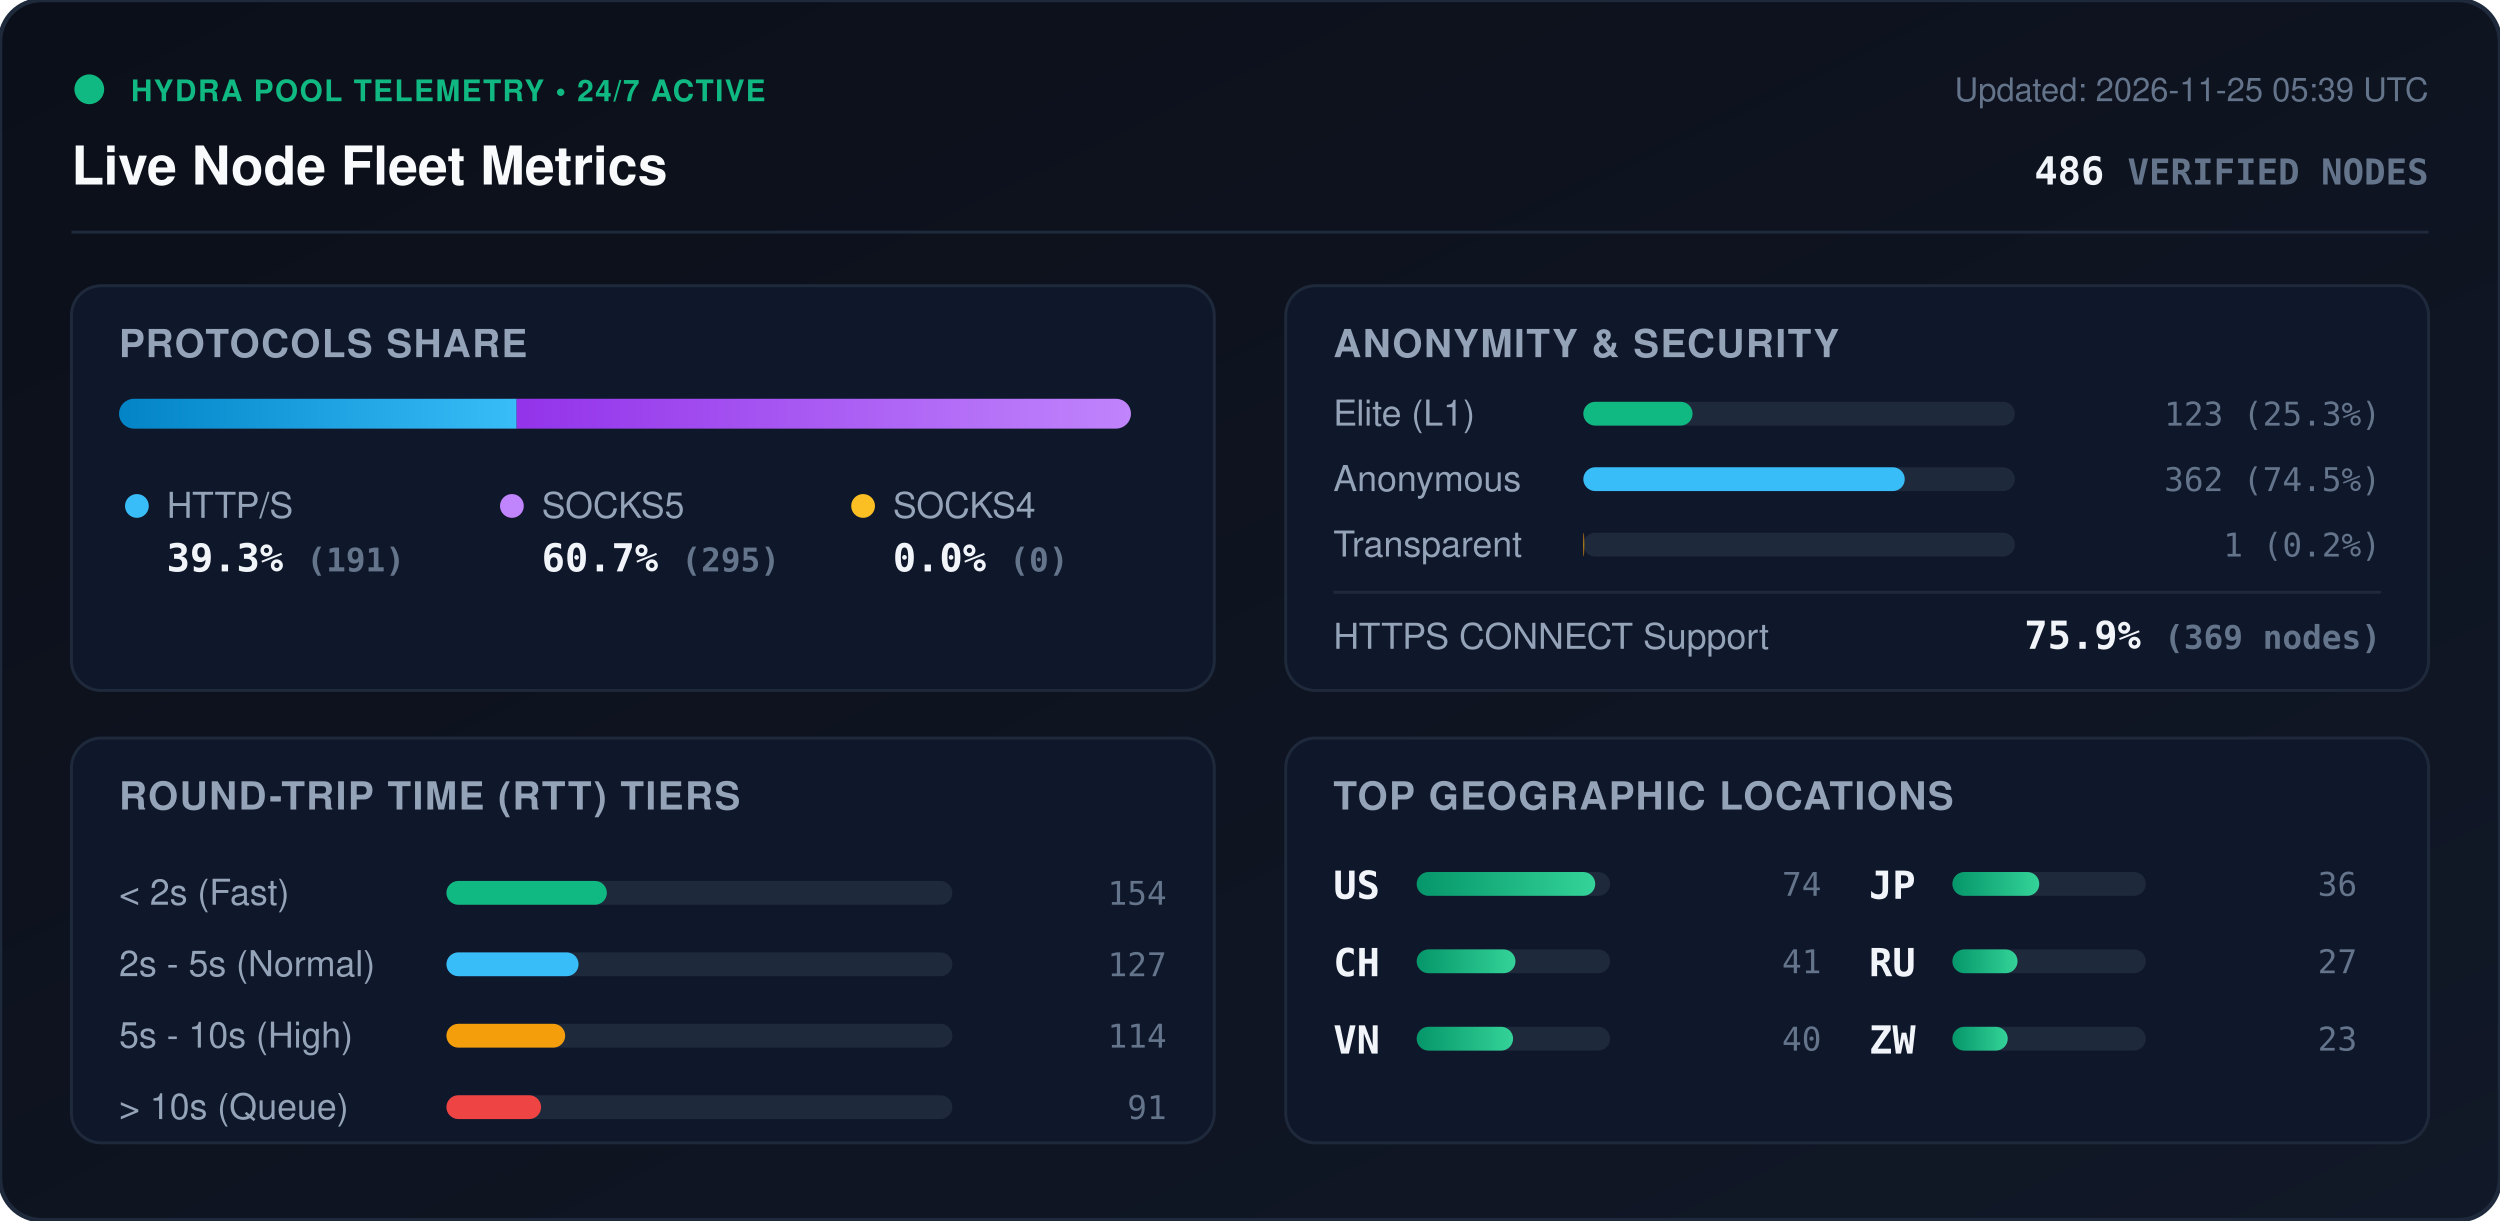
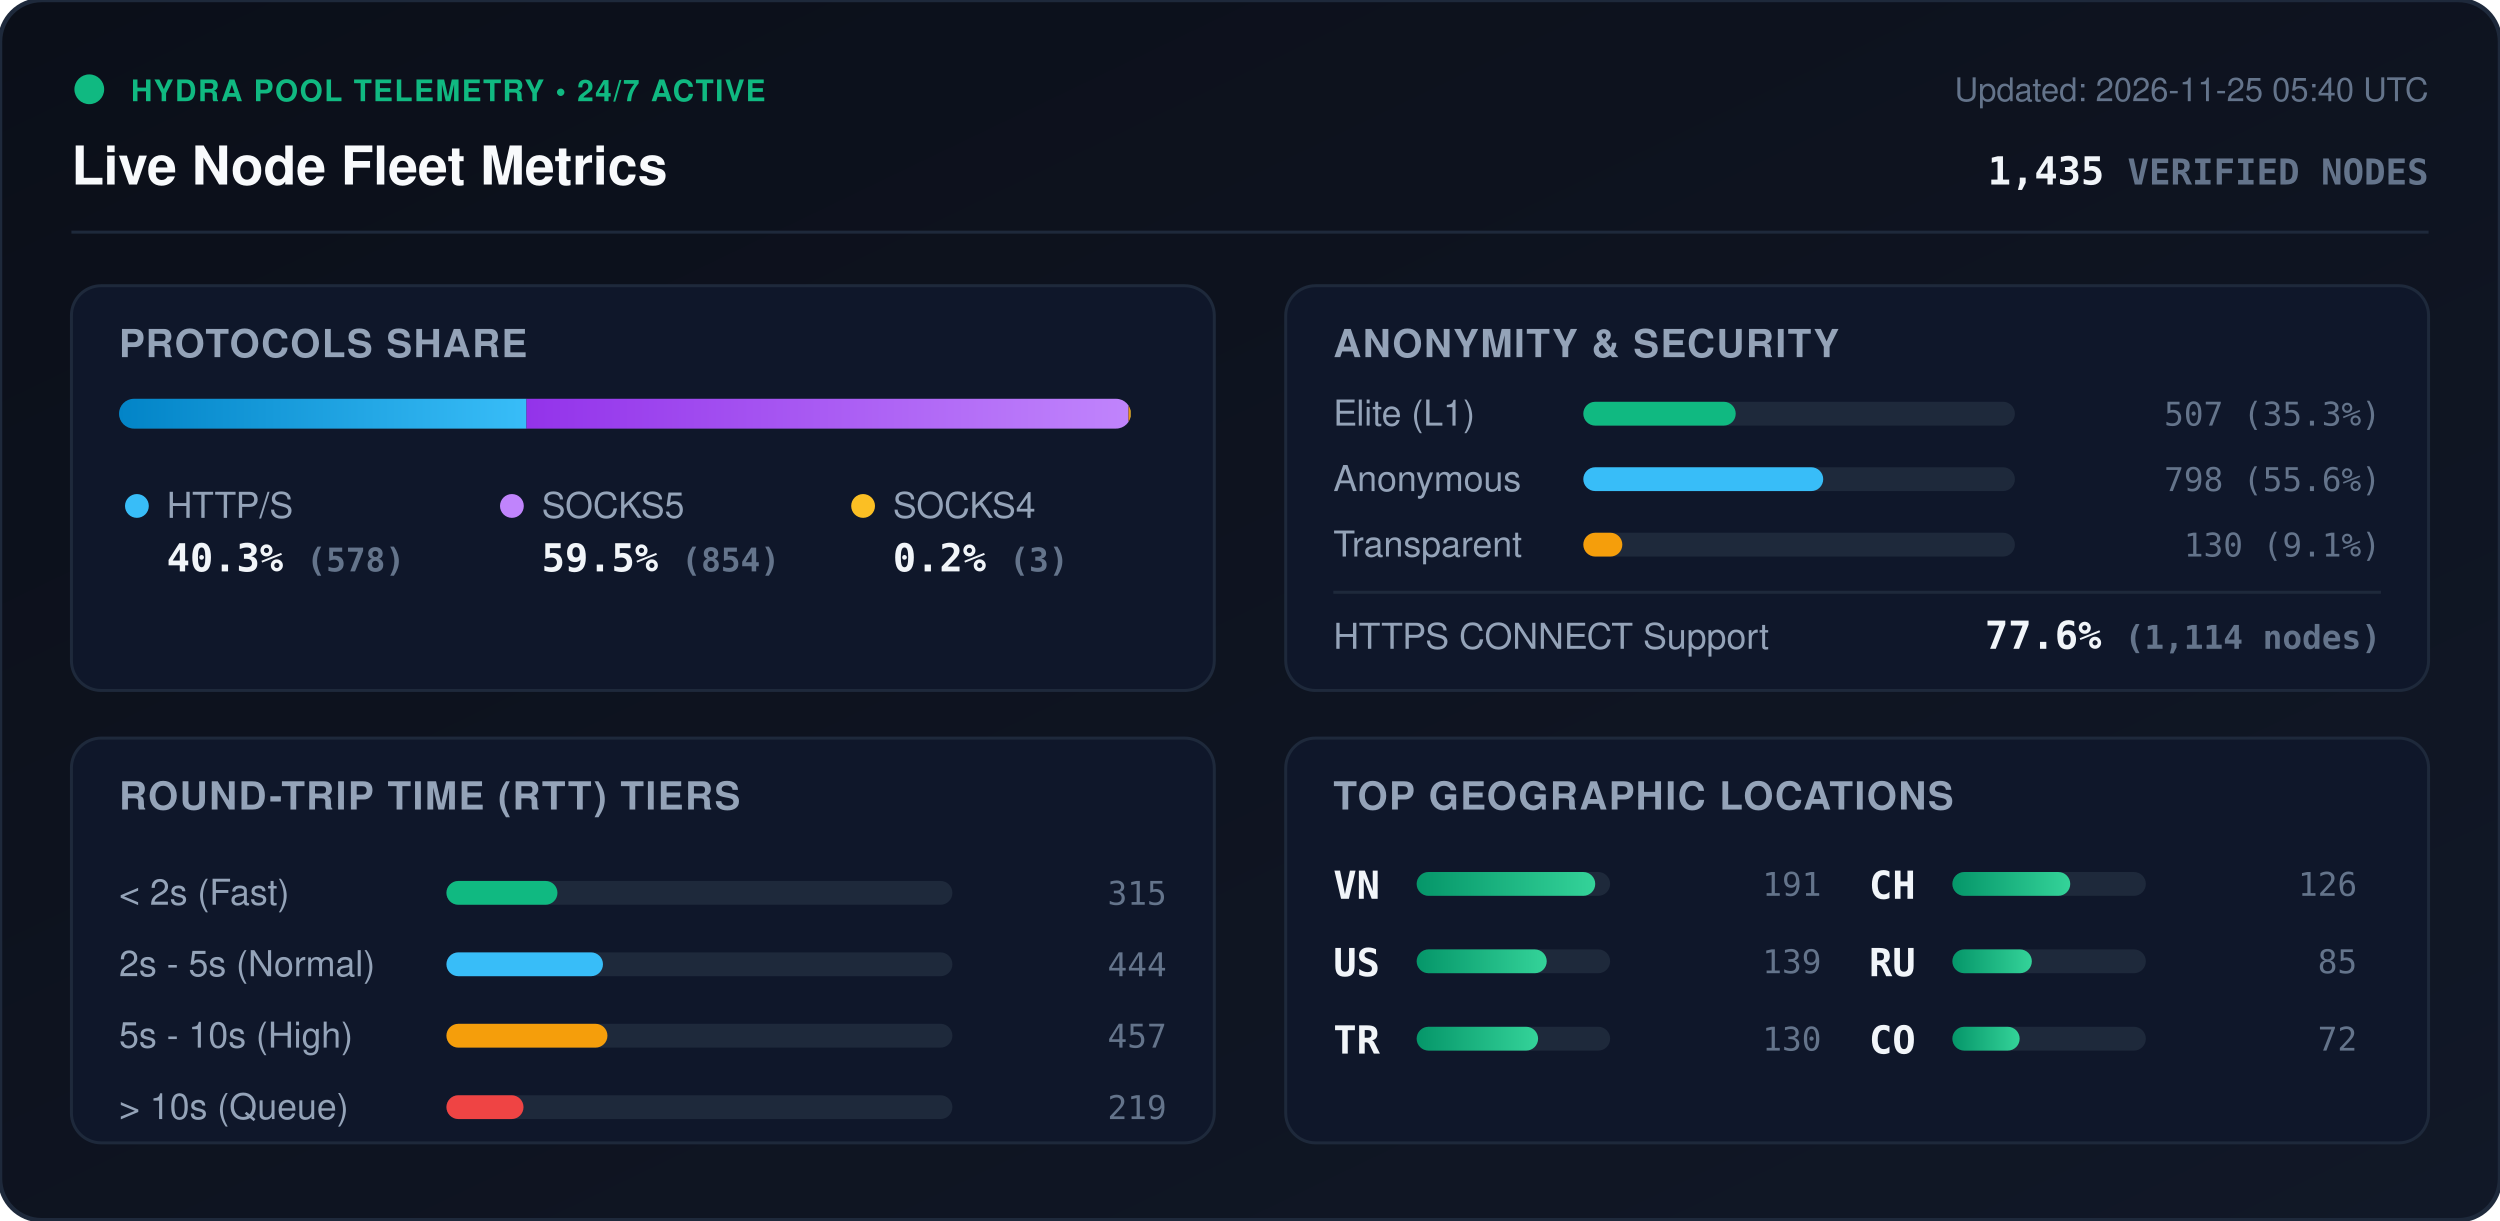
<svg xmlns="http://www.w3.org/2000/svg" viewBox="0 0 840 410" width="840" height="410" style="max-width: 100%; height: auto;">
  <defs>
    <linearGradient id="bg" x1="0%" y1="0%" x2="100%" y2="100%">
      <stop offset="0%" stop-color="#0b0f19" />
      <stop offset="100%" stop-color="#111827" />
    </linearGradient>
    <linearGradient id="bar-http" x1="0%" y1="0%" x2="100%" y2="0%">
      <stop offset="0%" stop-color="#0284c7" />
      <stop offset="100%" stop-color="#38bdf8" />
    </linearGradient>
    <linearGradient id="bar-socks5" x1="0%" y1="0%" x2="100%" y2="0%">
      <stop offset="0%" stop-color="#9333ea" />
      <stop offset="100%" stop-color="#c084fc" />
    </linearGradient>
    <linearGradient id="bar-socks4" x1="0%" y1="0%" x2="100%" y2="0%">
      <stop offset="0%" stop-color="#d97706" />
      <stop offset="100%" stop-color="#fbbf24" />
    </linearGradient>
    <linearGradient id="bar-green" x1="0%" y1="0%" x2="100%" y2="0%">
      <stop offset="0%" stop-color="#059669" />
      <stop offset="100%" stop-color="#34d399" />
    </linearGradient>
    <clipPath id="prog-track-clip">
      <rect width="340.0" height="10" rx="5" />
    </clipPath>
    <style>
      .title { font: 700 18px -apple-system, BlinkMacSystemFont, 'Segoe UI', Helvetica, Arial, sans-serif; fill: #f8fafc; }
      .sub { font: 500 11px -apple-system, BlinkMacSystemFont, 'Segoe UI', Helvetica, Arial, sans-serif; fill: #64748b; }
      .section-hdr { font: 600 13px -apple-system, BlinkMacSystemFont, 'Segoe UI', Helvetica, Arial, sans-serif; fill: #94a3b8; letter-spacing: 0.5px; }
      .metric-val { font: 700 13px -apple-system, BlinkMacSystemFont, 'Segoe UI', Helvetica, Arial, sans-serif; fill: #f1f5f9; }
      .metric-lbl { font: 500 12px -apple-system, BlinkMacSystemFont, 'Segoe UI', Helvetica, Arial, sans-serif; fill: #94a3b8; }
      .badge-txt { font: 700 10px -apple-system, BlinkMacSystemFont, 'Segoe UI', Helvetica, Arial, sans-serif; fill: #10b981; letter-spacing: 0.5px; }
      .mono { font-family: ui-monospace, SFMono-Regular, Menlo, Monaco, Consolas, monospace; }
      .pulse { animation: beacon 2s infinite ease-in-out; }
      @keyframes beacon { 0%, 100% { opacity: 1; } 50% { opacity: 0.35; } }
    </style>
  </defs>
  <rect width="840" height="410" rx="14" fill="url(#bg)" stroke="#1e293b" stroke-width="1.5" />
  <g transform="translate(24, 24)">
    <circle cx="6" cy="6" r="5" fill="#10b981" class="pulse" />
    <text x="20" y="10" class="badge-txt">HYDRA POOL TELEMETRY • 24/7 ACTIVE</text>
    <text x="0" y="38" class="title">Live Node Fleet Metrics</text>
-     <text x="792" y="10" text-anchor="end" class="sub">Updated: 2026-11-25 05:39 UTC</text>
-     <text x="792" y="38" text-anchor="end" class="metric-val mono" fill="#38bdf8">486 <tspan font-size="12" fill="#64748b">VERIFIED NODES</tspan>
+     <text x="792" y="10" text-anchor="end" class="sub">Updated: 2026-11-25 05:40 UTC</text>
+     <text x="792" y="38" text-anchor="end" class="metric-val mono" fill="#38bdf8">1,435 <tspan font-size="12" fill="#64748b">VERIFIED NODES</tspan>
    </text>
  </g>
  <line x1="24" y1="78" x2="816" y2="78" stroke="#1e293b" stroke-width="1" />
  <g transform="translate(24, 96)">
    <rect width="384" height="136" rx="10" fill="#0f172a" stroke="#1e293b" />
    <text x="16" y="24" class="section-hdr">PROTOCOLS SHARE</text>
    <g transform="translate(16, 38)">
      <rect width="340.0" height="10" rx="5" fill="#1e293b" />
      <g clip-path="url(#prog-track-clip)">
-         <rect x="0" width="133.6" height="10" fill="url(#bar-http)" />
-         <rect x="133.6" width="206.4" height="10" fill="url(#bar-socks5)" />
-         <rect x="340.0" width="0.0" height="10" fill="url(#bar-socks4)" />
+         <rect x="0" width="136.9" height="10" fill="url(#bar-http)" />
+         <rect x="136.9" width="202.3" height="10" fill="url(#bar-socks5)" />
+         <rect x="339.2" width="0.7" height="10" fill="url(#bar-socks4)" />
      </g>
    </g>
    <g transform="translate(16, 68)">
      <circle cx="6" cy="6" r="4" fill="#38bdf8" />
      <text x="16" y="10" class="metric-lbl">HTTP/S</text>
-       <text x="16" y="28" class="metric-val mono">39.3% <tspan font-size="11" fill="#64748b">(191)</tspan>
+       <text x="16" y="28" class="metric-val mono">40.3% <tspan font-size="11" fill="#64748b">(578)</tspan>
      </text>
      <circle cx="132" cy="6" r="4" fill="#c084fc" />
      <text x="142" y="10" class="metric-lbl">SOCKS5</text>
-       <text x="142" y="28" class="metric-val mono">60.7% <tspan font-size="11" fill="#64748b">(295)</tspan>
+       <text x="142" y="28" class="metric-val mono">59.5% <tspan font-size="11" fill="#64748b">(854)</tspan>
      </text>
      <circle cx="250" cy="6" r="4" fill="#fbbf24" />
      <text x="260" y="10" class="metric-lbl">SOCKS4</text>
-       <text x="260" y="28" class="metric-val mono">0.0% <tspan font-size="11" fill="#64748b">(0)</tspan>
+       <text x="260" y="28" class="metric-val mono">0.2% <tspan font-size="11" fill="#64748b">(3)</tspan>
      </text>
    </g>
  </g>
  <g transform="translate(432, 96)">
    <rect width="384" height="136" rx="10" fill="#0f172a" stroke="#1e293b" />
    <text x="16" y="24" class="section-hdr">ANONYMITY &amp; SECURITY</text>
    <text x="16" y="47" class="metric-lbl">Elite (L1)</text>
    <rect x="100" y="39" width="145.0" height="8" rx="4" fill="#1e293b" />
-     <rect x="100" y="39" width="36.7" height="8" rx="4" fill="#10b981" />
-     <text x="368" y="47" text-anchor="end" class="mono sub" fill="#e2e8f0">123 (25.3%)</text>
+     <rect x="100" y="39" width="51.2" height="8" rx="4" fill="#10b981" />
+     <text x="368" y="47" text-anchor="end" class="mono sub" fill="#e2e8f0">507 (35.3%)</text>
    <text x="16" y="69" class="metric-lbl">Anonymous</text>
    <rect x="100" y="61" width="145.0" height="8" rx="4" fill="#1e293b" />
-     <rect x="100" y="61" width="108.0" height="8" rx="4" fill="#38bdf8" />
-     <text x="368" y="69" text-anchor="end" class="mono sub" fill="#e2e8f0">362 (74.5%)</text>
+     <rect x="100" y="61" width="80.6" height="8" rx="4" fill="#38bdf8" />
+     <text x="368" y="69" text-anchor="end" class="mono sub" fill="#e2e8f0">798 (55.6%)</text>
    <text x="16" y="91" class="metric-lbl">Transparent</text>
    <rect x="100" y="83" width="145.0" height="8" rx="4" fill="#1e293b" />
-     <rect x="100" y="83" width="0.3" height="8" rx="4" fill="#f59e0b" />
-     <text x="368" y="91" text-anchor="end" class="mono sub" fill="#e2e8f0">1 (0.2%)</text>
+     <rect x="100" y="83" width="13.1" height="8" rx="4" fill="#f59e0b" />
+     <text x="368" y="91" text-anchor="end" class="mono sub" fill="#e2e8f0">130 (9.1%)</text>
    <line x1="16" y1="103" x2="368" y2="103" stroke="#1e293b" stroke-width="1" />
    <text x="16" y="122" class="metric-lbl">HTTPS CONNECT Support</text>
-     <text x="368" y="122" text-anchor="end" class="metric-val mono" fill="#34d399">75.9% <tspan font-size="11" fill="#64748b">(369 nodes)</tspan>
+     <text x="368" y="122" text-anchor="end" class="metric-val mono" fill="#34d399">77.6% <tspan font-size="11" fill="#64748b">(1,114 nodes)</tspan>
    </text>
  </g>
  <g transform="translate(24, 248)">
    <rect width="384" height="136" rx="10" fill="#0f172a" stroke="#1e293b" />
    <text x="16" y="24" class="section-hdr">ROUND-TRIP TIME (RTT) TIERS</text>
    <g transform="translate(16, 42)">
      <text x="0" y="14" class="metric-lbl">&lt; 2s (Fast)</text>
      <rect x="110" y="6" width="170" height="8" rx="4" fill="#1e293b" />
-       <rect x="110" y="6" width="53.9" height="8" rx="4" fill="#10b981" />
-       <text x="352" y="14" text-anchor="end" class="mono sub">154</text>
+       <rect x="110" y="6" width="37.3" height="8" rx="4" fill="#10b981" />
+       <text x="352" y="14" text-anchor="end" class="mono sub">315</text>
      <text x="0" y="38" class="metric-lbl">2s - 5s (Normal)</text>
      <rect x="110" y="30" width="170" height="8" rx="4" fill="#1e293b" />
-       <rect x="110" y="30" width="44.4" height="8" rx="4" fill="#38bdf8" />
-       <text x="352" y="38" text-anchor="end" class="mono sub">127</text>
+       <rect x="110" y="30" width="52.6" height="8" rx="4" fill="#38bdf8" />
+       <text x="352" y="38" text-anchor="end" class="mono sub">444</text>
      <text x="0" y="62" class="metric-lbl">5s - 10s (High)</text>
      <rect x="110" y="54" width="170" height="8" rx="4" fill="#1e293b" />
-       <rect x="110" y="54" width="39.9" height="8" rx="4" fill="#f59e0b" />
-       <text x="352" y="62" text-anchor="end" class="mono sub">114</text>
+       <rect x="110" y="54" width="54.1" height="8" rx="4" fill="#f59e0b" />
+       <text x="352" y="62" text-anchor="end" class="mono sub">457</text>
      <text x="0" y="86" class="metric-lbl">&gt; 10s (Queue)</text>
      <rect x="110" y="78" width="170" height="8" rx="4" fill="#1e293b" />
-       <rect x="110" y="78" width="31.8" height="8" rx="4" fill="#ef4444" />
-       <text x="352" y="86" text-anchor="end" class="mono sub">91</text>
+       <rect x="110" y="78" width="25.9" height="8" rx="4" fill="#ef4444" />
+       <text x="352" y="86" text-anchor="end" class="mono sub">219</text>
    </g>
  </g>
  <g transform="translate(432, 248)">
    <rect width="384" height="136" rx="10" fill="#0f172a" stroke="#1e293b" />
    <text x="16" y="24" class="section-hdr">TOP GEOGRAPHIC LOCATIONS</text>
    <g transform="translate(16, 42)">
      <g transform="translate(0, 0)">
+         <text x="0" y="12" class="mono metric-val" font-size="12">VN</text>
+         <rect x="28" y="3" width="65" height="8" rx="4" fill="#1e293b" />
+         <rect x="28" y="3" width="60.0" height="8" rx="4" fill="url(#bar-green)" />
+         <text x="164" y="11" text-anchor="end" class="mono sub">191</text>
+       </g>
+       <g transform="translate(0, 26)">
        <text x="0" y="12" class="mono metric-val" font-size="12">US</text>
        <rect x="28" y="3" width="65" height="8" rx="4" fill="#1e293b" />
-         <rect x="28" y="3" width="60.0" height="8" rx="4" fill="url(#bar-green)" />
-         <text x="164" y="11" text-anchor="end" class="mono sub">74</text>
+         <rect x="28" y="3" width="43.7" height="8" rx="4" fill="url(#bar-green)" />
+         <text x="164" y="11" text-anchor="end" class="mono sub">139</text>
      </g>
-       <g transform="translate(0, 26)">
+       <g transform="translate(0, 52)">
+         <text x="0" y="12" class="mono metric-val" font-size="12">TR</text>
+         <rect x="28" y="3" width="65" height="8" rx="4" fill="#1e293b" />
+         <rect x="28" y="3" width="40.8" height="8" rx="4" fill="url(#bar-green)" />
+         <text x="164" y="11" text-anchor="end" class="mono sub">130</text>
+       </g>
+       <g transform="translate(180, 0)">
        <text x="0" y="12" class="mono metric-val" font-size="12">CH</text>
        <rect x="28" y="3" width="65" height="8" rx="4" fill="#1e293b" />
-         <rect x="28" y="3" width="33.2" height="8" rx="4" fill="url(#bar-green)" />
-         <text x="164" y="11" text-anchor="end" class="mono sub">41</text>
-       </g>
-       <g transform="translate(0, 52)">
-         <text x="0" y="12" class="mono metric-val" font-size="12">VN</text>
-         <rect x="28" y="3" width="65" height="8" rx="4" fill="#1e293b" />
-         <rect x="28" y="3" width="32.4" height="8" rx="4" fill="url(#bar-green)" />
-         <text x="164" y="11" text-anchor="end" class="mono sub">40</text>
-       </g>
-       <g transform="translate(180, 0)">
-         <text x="0" y="12" class="mono metric-val" font-size="12">JP</text>
-         <rect x="28" y="3" width="65" height="8" rx="4" fill="#1e293b" />
-         <rect x="28" y="3" width="29.2" height="8" rx="4" fill="url(#bar-green)" />
-         <text x="164" y="11" text-anchor="end" class="mono sub">36</text>
+         <rect x="28" y="3" width="39.6" height="8" rx="4" fill="url(#bar-green)" />
+         <text x="164" y="11" text-anchor="end" class="mono sub">126</text>
      </g>
      <g transform="translate(180, 26)">
        <text x="0" y="12" class="mono metric-val" font-size="12">RU</text>
        <rect x="28" y="3" width="65" height="8" rx="4" fill="#1e293b" />
-         <rect x="28" y="3" width="21.9" height="8" rx="4" fill="url(#bar-green)" />
-         <text x="164" y="11" text-anchor="end" class="mono sub">27</text>
+         <rect x="28" y="3" width="26.7" height="8" rx="4" fill="url(#bar-green)" />
+         <text x="164" y="11" text-anchor="end" class="mono sub">85</text>
      </g>
      <g transform="translate(180, 52)">
-         <text x="0" y="12" class="mono metric-val" font-size="12">ZW</text>
+         <text x="0" y="12" class="mono metric-val" font-size="12">CO</text>
        <rect x="28" y="3" width="65" height="8" rx="4" fill="#1e293b" />
-         <rect x="28" y="3" width="18.6" height="8" rx="4" fill="url(#bar-green)" />
-         <text x="164" y="11" text-anchor="end" class="mono sub">23</text>
+         <rect x="28" y="3" width="22.6" height="8" rx="4" fill="url(#bar-green)" />
+         <text x="164" y="11" text-anchor="end" class="mono sub">72</text>
      </g>
    </g>
  </g>
</svg>
